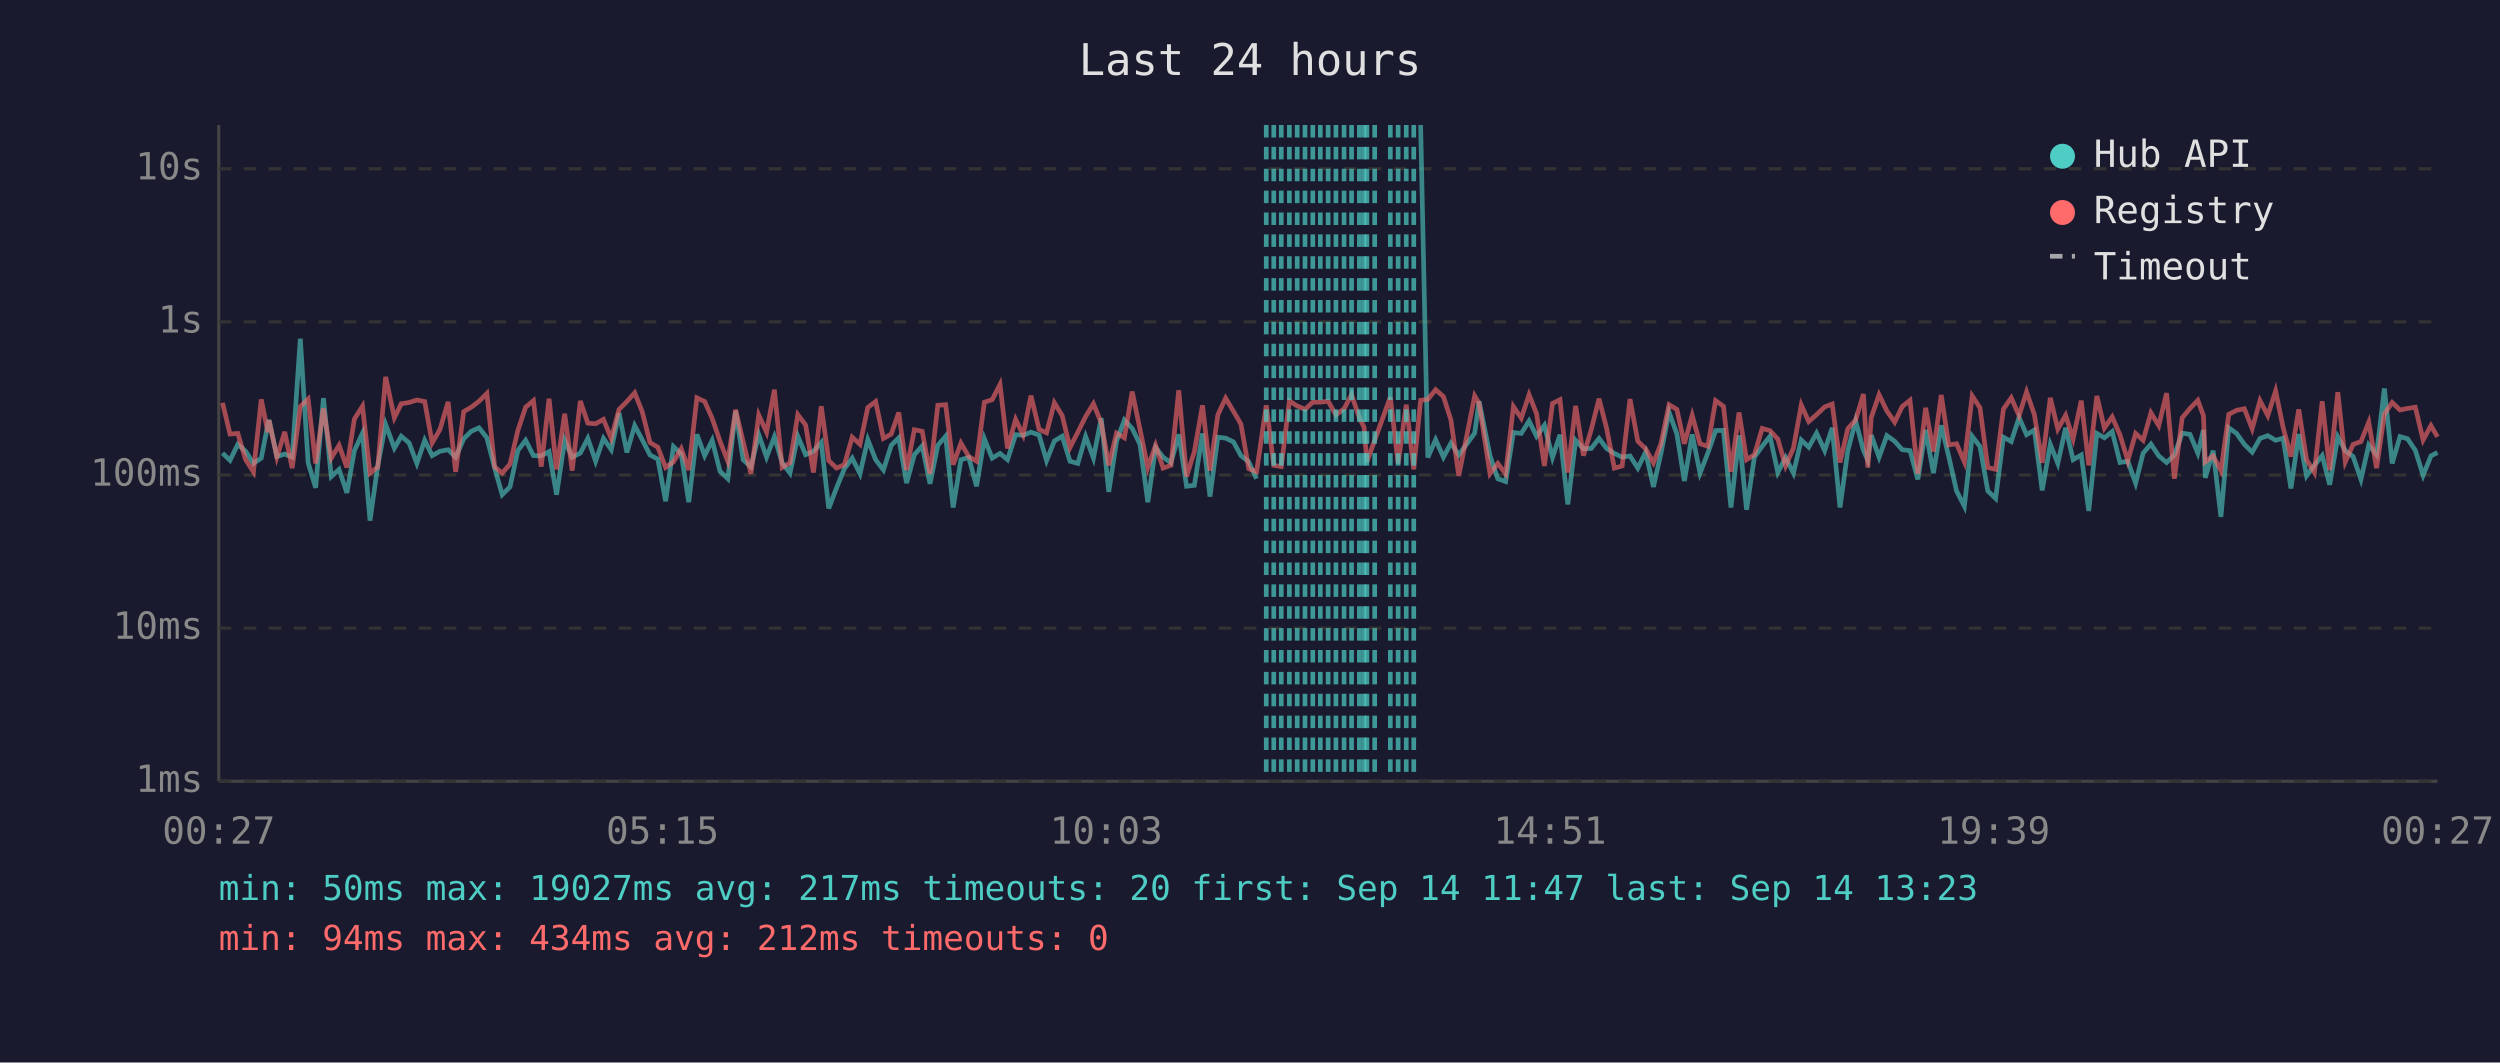
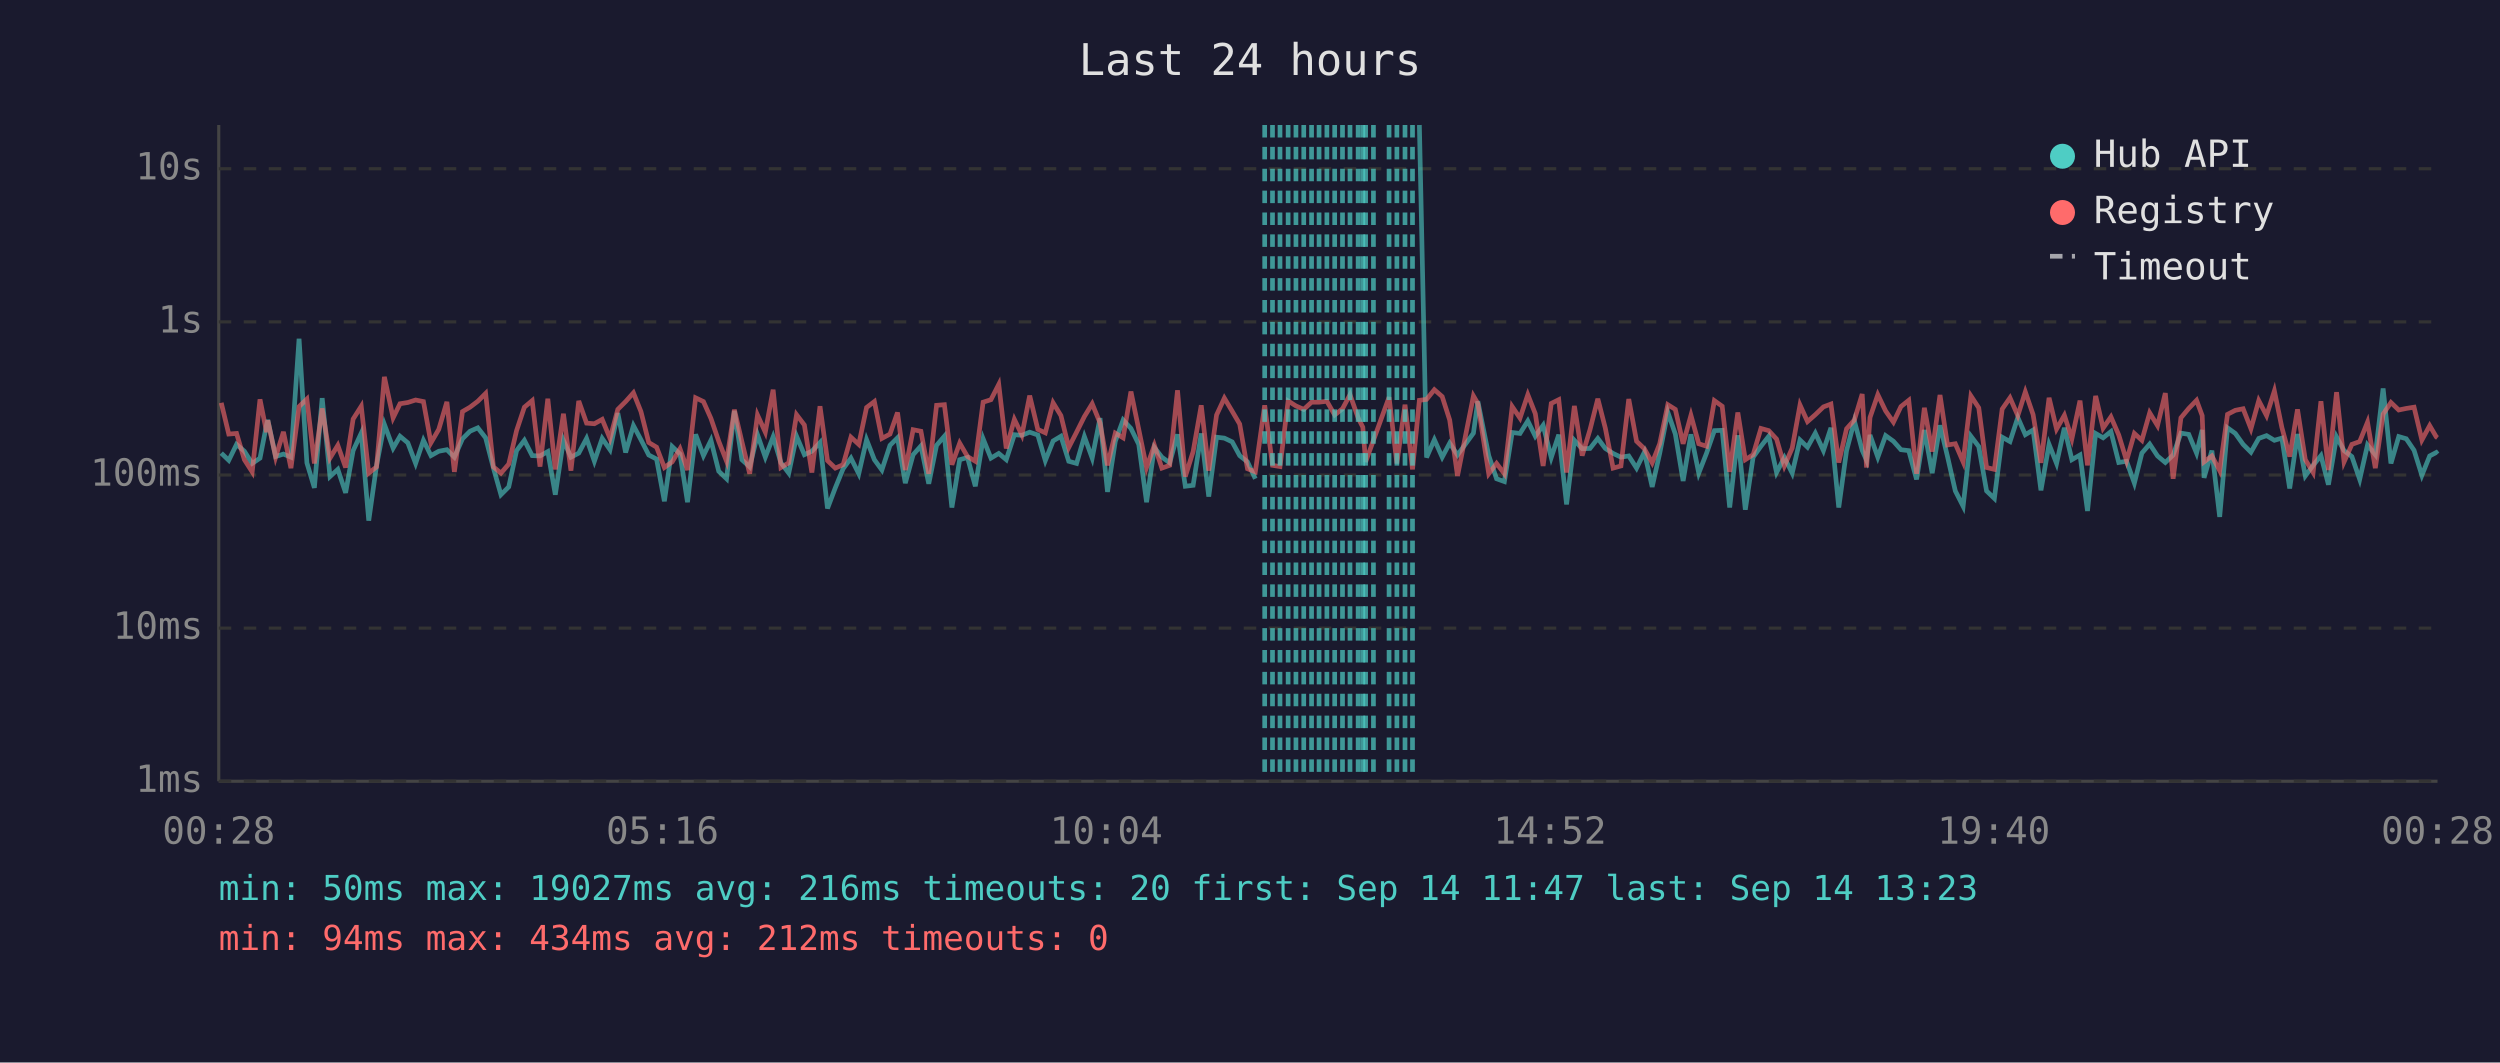
<svg xmlns="http://www.w3.org/2000/svg" viewBox="0 0 800 340" font-family="monospace" font-size="12">
  <rect width="800" height="340" fill="#1a1a2e" />
  <text x="400" y="24" fill="#e0e0e0" font-size="14" text-anchor="middle">Last 24 hours</text>
  <line x1="70" y1="40" x2="70" y2="250" stroke="#444" stroke-width="1" />
  <line x1="70" y1="250" x2="780" y2="250" stroke="#444" stroke-width="1" />
  <line x1="70" y1="250" x2="780" y2="250" stroke="#333" stroke-width="1" stroke-dasharray="4" />
  <text x="65" y="250" fill="#888" text-anchor="end" dominant-baseline="middle">1ms</text>
  <line x1="70" y1="201" x2="780" y2="201" stroke="#333" stroke-width="1" stroke-dasharray="4" />
  <text x="65" y="201" fill="#888" text-anchor="end" dominant-baseline="middle">10ms</text>
  <line x1="70" y1="152" x2="780" y2="152" stroke="#333" stroke-width="1" stroke-dasharray="4" />
  <text x="65" y="152" fill="#888" text-anchor="end" dominant-baseline="middle">100ms</text>
  <line x1="70" y1="103" x2="780" y2="103" stroke="#333" stroke-width="1" stroke-dasharray="4" />
  <text x="65" y="103" fill="#888" text-anchor="end" dominant-baseline="middle">1s</text>
  <line x1="70" y1="54" x2="780" y2="54" stroke="#333" stroke-width="1" stroke-dasharray="4" />
  <text x="65" y="54" fill="#888" text-anchor="end" dominant-baseline="middle">10s</text>
-   <text x="70" y="270" fill="#888" text-anchor="middle">00:27</text>
-   <text x="212" y="270" fill="#888" text-anchor="middle">05:15</text>
-   <text x="354" y="270" fill="#888" text-anchor="middle">10:03</text>
-   <text x="496" y="270" fill="#888" text-anchor="middle">14:51</text>
-   <text x="638" y="270" fill="#888" text-anchor="middle">19:39</text>
-   <text x="780" y="270" fill="#888" text-anchor="middle">00:27</text>
-   <polyline points="71.2,145.0 73.6,147.3 76.1,142.2 78.6,144.4 81.1,148.3 83.6,146.6 85.7,135.9 86.1,134.4 88.6,146.1 91.1,145.3 93.5,146.3 96.1,108.4 98.6,148.1 101.0,156.1 103.5,127.4 106.0,152.5 108.5,150.2 111.0,157.7 113.4,144.2 116.0,138.6 118.4,166.6 120.9,148.9 123.4,135.8 126.2,143.4 128.4,139.6 130.9,141.7 133.4,148.3 135.9,140.9 138.3,145.8 140.8,144.4 143.4,143.9 145.8,146.3 148.4,140.4 150.8,138.0 153.3,136.9 155.8,140.1 158.3,149.8 160.7,158.3 163.2,155.8 165.7,144.2 168.2,140.9 170.7,145.8 173.2,145.9 175.7,144.5 178.1,158.3 180.7,140.9 183.1,146.3 185.7,145.0 188.1,140.3 190.6,147.6 193.1,140.3 195.6,143.9 198.1,132.2 200.6,144.8 203.1,136.2 205.5,140.7 208.0,145.6 210.5,146.9 213.0,160.4 215.5,142.9 218.0,145.3 220.4,160.7 223.0,139.0 225.5,145.8 227.9,140.9 230.4,150.8 232.9,153.2 235.4,131.5 237.8,147.1 240.3,149.4 242.8,139.1 245.3,146.3 247.8,139.8 250.3,148.1 252.8,151.4 255.3,139.6 257.8,145.5 260.3,144.4 262.8,141.6 265.2,162.7 267.7,156.1 270.2,150.0 272.7,146.6 275.2,151.6 277.7,140.7 280.2,147.1 282.7,150.4 285.2,142.5 287.6,140.1 290.1,154.6 292.6,145.5 295.1,142.7 297.6,154.8 300.1,142.5 302.6,139.6 305.0,162.4 307.5,147.1 310.0,146.4 312.5,155.6 315.0,140.4 317.5,146.6 320.0,145.1 322.4,147.1 325.0,139.1 327.4,139.3 329.9,138.3 332.5,139.2 334.9,147.4 337.4,141.1 339.9,139.6 342.4,147.6 344.9,148.3 347.4,139.7 349.9,146.6 352.4,133.8 354.8,157.4 357.3,141.2 359.8,134.4 362.3,137.1 364.8,142.2 367.3,160.7 369.8,143.2 372.2,146.3 374.7,148.1 377.2,139.0 379.7,155.6 382.2,155.3 384.8,138.7 387.2,158.9 389.7,139.9 392.2,140.2 394.7,141.4 397.1,145.8 399.6,147.8 402.1,153.2" fill="none" stroke="#4ecdc4" stroke-width="1.5" opacity="0.6" />
-   <polyline points="454.6,40.0 456.9,146.4 459.4,140.7 461.9,146.3 464.3,141.8 466.8,145.6 471.9,138.6 473.3,128.4 476.8,145.8 479.3,153.2 481.8,154.1 484.3,138.4 486.8,138.7 489.3,134.7 491.7,139.6 494.2,136.1 496.8,146.4 499.2,139.1 501.7,161.4 504.2,140.9 506.7,143.6 509.2,143.5 511.7,140.3 514.1,143.5 516.6,145.1 519.1,146.3 521.6,145.9 524.1,149.8 526.6,144.7 529.1,155.8 531.5,145.1 534.1,131.9 536.6,138.9 539.0,153.9 541.5,139.0 544.0,151.4 546.5,145.0 549.0,137.8 551.5,137.7 553.9,162.4 556.5,139.3 558.9,163.1 561.4,146.3 563.9,142.8 566.4,139.6 568.9,151.2 571.4,146.4 573.9,151.4 576.4,140.8 578.8,143.1 581.3,138.6 583.9,144.2 586.3,136.9 588.8,162.4 591.3,144.2 593.8,134.7 596.3,144.1 597.7,147.3 598.8,139.2 601.3,146.3 603.8,139.4 606.3,141.2 608.7,143.9 611.2,144.2 613.7,153.4 616.2,137.6 618.7,151.4 621.2,136.1 623.6,146.1 626.1,157.1 628.6,162.0 631.1,139.6 633.6,142.9 636.1,157.1 638.6,159.5 641.1,139.9 643.6,141.3 646.1,133.6 648.5,139.1 651.0,137.6 653.5,156.9 656.1,142.2 658.5,148.3 661.0,136.9 663.4,147.1 666.0,145.6 668.4,163.5 671.0,138.7 673.4,140.1 675.9,138.1 678.4,148.0 680.9,147.6 683.4,154.6 685.8,145.0 688.3,142.1 690.8,145.9 693.3,148.0 695.8,145.6 698.3,138.6 700.8,139.0 703.3,145.0 705.1,137.6 705.7,152.9 708.2,144.2 710.7,165.4 713.2,136.9 715.7,138.7 718.2,142.2 720.7,144.7 723.2,140.3 725.7,139.4 728.2,140.9 730.6,140.2 733.1,156.3 735.6,138.9 738.1,152.3 740.6,148.9 743.1,145.8 745.5,155.1 748.1,139.8 750.5,144.2 753.0,146.1 755.5,153.4 758.0,142.4 760.5,145.5 763.0,124.3 765.5,148.3 768.0,139.7 770.4,140.4 772.9,144.1 775.4,152.1 777.9,145.9 780.0,144.8" fill="none" stroke="#4ecdc4" stroke-width="1.5" opacity="0.6" />
-   <polyline points="71.2,128.9 73.6,138.9 76.1,138.7 78.6,147.1 81.1,151.0 83.6,127.8 85.7,138.3 86.1,134.5 88.6,146.3 91.1,138.2 93.5,149.8 96.1,130.1 98.6,127.7 101.0,148.3 103.5,130.7 106.0,146.6 108.5,142.5 111.0,149.6 113.4,134.1 116.0,130.0 118.4,151.4 120.9,149.4 123.4,120.6 126.2,133.7 128.4,129.2 130.9,128.8 133.4,128.0 135.9,128.5 138.3,141.7 140.8,137.4 143.4,128.6 145.8,151.0 148.4,131.7 150.8,130.3 153.3,128.4 155.8,125.9 158.3,149.4 160.7,151.4 163.2,148.5 165.7,137.8 168.2,130.3 170.7,128.2 173.2,149.3 175.7,127.6 178.1,150.2 180.7,132.4 183.1,150.6 185.7,128.3 188.1,135.4 190.6,135.6 193.1,134.2 195.6,140.3 198.1,131.0 200.6,128.5 203.1,125.7 205.5,131.7 208.0,141.6 210.5,143.1 213.0,149.6 215.5,147.8 218.0,143.6 220.4,150.4 223.0,127.3 225.5,128.5 227.9,133.9 230.4,141.2 232.9,147.6 235.4,131.1 237.8,141.3 240.3,151.6 242.8,132.8 245.3,138.3 247.8,124.7 250.3,149.6 252.8,148.1 255.3,132.7 257.8,136.0 260.3,151.2 262.8,130.0 265.2,147.4 267.7,149.8 270.2,148.7 272.7,139.9 275.2,142.2 277.7,130.4 280.2,128.5 282.7,140.3 285.2,138.9 287.6,132.0 290.1,150.4 292.6,137.5 295.1,138.0 297.6,151.6 300.1,129.7 302.6,129.5 305.0,148.7 307.5,141.8 310.0,146.1 312.5,147.6 315.0,128.7 317.5,127.9 320.0,123.0 322.4,143.5 325.0,134.2 327.4,139.2 329.9,126.6 332.5,137.4 334.9,138.5 337.4,128.9 339.9,133.0 342.4,143.2 344.9,138.3 347.4,133.3 349.9,129.2 352.4,135.3 354.8,148.9 357.3,138.6 359.8,140.1 362.3,125.3 364.8,137.4 367.3,149.6 369.8,142.5 372.2,149.8 374.7,148.9 377.2,124.9 379.7,152.5 382.2,144.5 384.8,129.7 387.2,150.6 389.7,132.8 392.2,127.4 394.7,131.6 397.1,135.7 399.6,150.0 402.1,151.0 405.2,129.7 407.6,148.9 410.0,149.3 412.6,128.3 415.1,129.9 417.6,131.0 420.1,128.7 422.5,128.7 425.0,128.4 427.5,132.8 430.1,130.8 432.5,126.3 435.0,133.7 436.5,136.7 437.4,147.8 439.9,140.9 444.9,127.1 447.4,148.3 450.0,129.5 452.4,150.2 454.6,128.1 456.9,127.8 459.4,124.7 461.9,126.9 464.3,134.4 466.8,152.3 471.9,126.7 473.3,129.1 476.8,151.6 479.3,148.3 481.8,151.6 484.3,130.1 486.8,133.8 489.3,126.3 491.7,132.4 494.2,149.1 496.8,129.1 499.2,127.9 501.7,151.2 504.2,129.9 506.7,145.8 509.2,137.5 511.7,127.6 514.1,137.0 516.6,149.8 519.1,149.1 521.6,127.7 524.1,141.2 526.6,143.6 529.1,148.1 531.5,142.0 534.1,129.5 536.6,131.0 539.0,142.0 541.5,132.9 544.0,142.0 546.5,142.8 549.0,128.2 551.5,130.0 553.9,151.0 556.5,132.0 558.9,147.1 561.4,145.5 563.9,137.1 566.4,137.8 568.9,140.5 571.4,149.1 573.9,143.4 576.4,129.6 578.8,134.9 581.3,132.7 583.9,130.2 586.3,129.3 588.8,148.0 591.3,137.2 593.8,134.4 596.3,126.1 597.7,149.6 598.8,133.6 601.3,126.3 603.8,131.5 606.3,135.1 608.7,130.1 611.2,128.1 613.7,151.6 616.2,130.5 618.7,144.5 621.2,126.4 623.6,142.4 626.1,142.0 628.6,147.8 631.1,126.7 633.6,130.5 636.1,149.6 638.6,150.2 641.1,130.9 643.6,127.3 646.1,133.0 648.5,125.4 651.0,132.7 653.5,148.1 656.1,127.3 658.5,137.3 661.0,132.9 663.4,140.4 666.0,128.2 668.4,148.9 671.0,126.7 673.4,137.0 675.9,133.4 678.4,139.2 680.9,147.4 683.4,138.7 685.8,140.9 688.3,132.1 690.8,136.2 693.3,125.8 695.8,153.2 698.3,133.7 700.8,130.7 703.3,128.1 705.1,133.0 705.7,147.8 708.2,145.9 710.7,150.6 713.2,132.6 715.7,131.3 718.2,130.8 720.7,137.2 723.2,128.2 725.7,133.0 728.2,125.1 730.6,136.8 733.1,146.1 735.6,131.0 738.1,147.1 740.6,151.2 743.1,128.4 745.5,150.4 748.1,125.5 750.5,147.8 753.0,142.2 755.5,141.3 758.0,135.1 760.5,149.8 763.0,132.5 765.5,128.8 768.0,131.2 770.4,130.7 772.9,130.3 775.4,140.8 777.9,136.2 780.0,139.8" fill="none" stroke="#ff6b6b" stroke-width="1.5" opacity="0.6" />
-   <line x1="405.2" y1="40" x2="405.2" y2="250" stroke="#4ecdc4" stroke-width="1.5" stroke-dasharray="4,3" opacity="0.7" />
-   <line x1="407.6" y1="40" x2="407.6" y2="250" stroke="#4ecdc4" stroke-width="1.5" stroke-dasharray="4,3" opacity="0.7" />
-   <line x1="410.0" y1="40" x2="410.0" y2="250" stroke="#4ecdc4" stroke-width="1.5" stroke-dasharray="4,3" opacity="0.7" />
-   <line x1="412.6" y1="40" x2="412.6" y2="250" stroke="#4ecdc4" stroke-width="1.5" stroke-dasharray="4,3" opacity="0.7" />
-   <line x1="415.1" y1="40" x2="415.1" y2="250" stroke="#4ecdc4" stroke-width="1.5" stroke-dasharray="4,3" opacity="0.7" />
-   <line x1="417.6" y1="40" x2="417.6" y2="250" stroke="#4ecdc4" stroke-width="1.5" stroke-dasharray="4,3" opacity="0.7" />
-   <line x1="420.1" y1="40" x2="420.1" y2="250" stroke="#4ecdc4" stroke-width="1.5" stroke-dasharray="4,3" opacity="0.7" />
-   <line x1="422.5" y1="40" x2="422.5" y2="250" stroke="#4ecdc4" stroke-width="1.5" stroke-dasharray="4,3" opacity="0.7" />
-   <line x1="425.0" y1="40" x2="425.0" y2="250" stroke="#4ecdc4" stroke-width="1.5" stroke-dasharray="4,3" opacity="0.7" />
-   <line x1="427.5" y1="40" x2="427.5" y2="250" stroke="#4ecdc4" stroke-width="1.5" stroke-dasharray="4,3" opacity="0.7" />
-   <line x1="430.1" y1="40" x2="430.1" y2="250" stroke="#4ecdc4" stroke-width="1.5" stroke-dasharray="4,3" opacity="0.7" />
-   <line x1="432.5" y1="40" x2="432.5" y2="250" stroke="#4ecdc4" stroke-width="1.5" stroke-dasharray="4,3" opacity="0.7" />
-   <line x1="435.0" y1="40" x2="435.0" y2="250" stroke="#4ecdc4" stroke-width="1.5" stroke-dasharray="4,3" opacity="0.7" />
-   <line x1="436.5" y1="40" x2="436.5" y2="250" stroke="#4ecdc4" stroke-width="1.5" stroke-dasharray="4,3" opacity="0.7" />
-   <line x1="437.4" y1="40" x2="437.4" y2="250" stroke="#4ecdc4" stroke-width="1.5" stroke-dasharray="4,3" opacity="0.7" />
-   <line x1="439.9" y1="40" x2="439.9" y2="250" stroke="#4ecdc4" stroke-width="1.5" stroke-dasharray="4,3" opacity="0.7" />
-   <line x1="444.9" y1="40" x2="444.9" y2="250" stroke="#4ecdc4" stroke-width="1.5" stroke-dasharray="4,3" opacity="0.7" />
-   <line x1="447.4" y1="40" x2="447.4" y2="250" stroke="#4ecdc4" stroke-width="1.5" stroke-dasharray="4,3" opacity="0.7" />
-   <line x1="450.0" y1="40" x2="450.0" y2="250" stroke="#4ecdc4" stroke-width="1.5" stroke-dasharray="4,3" opacity="0.7" />
-   <line x1="452.4" y1="40" x2="452.4" y2="250" stroke="#4ecdc4" stroke-width="1.5" stroke-dasharray="4,3" opacity="0.7" />
+   <text x="70" y="270" fill="#888" text-anchor="middle">00:28</text>
+   <text x="212" y="270" fill="#888" text-anchor="middle">05:16</text>
+   <text x="354" y="270" fill="#888" text-anchor="middle">10:04</text>
+   <text x="496" y="270" fill="#888" text-anchor="middle">14:52</text>
+   <text x="638" y="270" fill="#888" text-anchor="middle">19:40</text>
+   <text x="780" y="270" fill="#888" text-anchor="middle">00:28</text>
+   <polyline points="70.8,145.0 73.2,147.3 75.7,142.2 78.2,144.4 80.7,148.3 83.2,146.6 85.3,135.9 85.7,134.4 88.2,146.1 90.7,145.3 93.1,146.3 95.7,108.4 98.2,148.1 100.6,156.1 103.1,127.4 105.6,152.5 108.1,150.2 110.6,157.7 113.0,144.2 115.6,138.6 118.0,166.6 120.5,148.9 123.0,135.8 125.8,143.4 128.0,139.6 130.5,141.7 133.0,148.3 135.5,140.9 137.9,145.8 140.4,144.4 143.0,143.9 145.4,146.3 148.0,140.4 150.4,138.0 152.9,136.9 155.4,140.1 157.9,149.8 160.3,158.3 162.8,155.8 165.3,144.2 167.8,140.9 170.3,145.8 172.8,145.9 175.3,144.5 177.7,158.3 180.3,140.9 182.7,146.3 185.2,145.0 187.7,140.3 190.2,147.6 192.7,140.3 195.2,143.9 197.7,132.2 200.2,144.8 202.7,136.2 205.1,140.7 207.6,145.6 210.1,146.9 212.6,160.4 215.1,142.9 217.6,145.3 220.0,160.7 222.6,139.0 225.1,145.8 227.5,140.9 230.0,150.8 232.5,153.2 235.0,131.5 237.4,147.1 239.9,149.4 242.4,139.1 244.9,146.3 247.4,139.8 249.9,148.1 252.4,151.4 254.9,139.6 257.4,145.5 259.8,144.4 262.4,141.6 264.8,162.7 267.3,156.1 269.8,150.0 272.3,146.6 274.8,151.6 277.3,140.7 279.8,147.1 282.2,150.4 284.8,142.5 287.2,140.1 289.7,154.6 292.2,145.5 294.7,142.7 297.2,154.8 299.7,142.5 302.2,139.6 304.6,162.4 307.1,147.1 309.6,146.4 312.1,155.6 314.6,140.4 317.1,146.6 319.6,145.1 322.0,147.1 324.6,139.1 327.0,139.3 329.5,138.3 332.1,139.2 334.5,147.4 337.0,141.1 339.5,139.6 342.0,147.6 344.5,148.3 347.0,139.7 349.5,146.6 352.0,133.8 354.4,157.4 356.9,141.2 359.4,134.4 361.9,137.1 364.4,142.2 366.9,160.7 369.4,143.2 371.8,146.3 374.3,148.1 376.8,139.0 379.3,155.6 381.8,155.3 384.4,138.7 386.8,158.9 389.3,139.9 391.8,140.2 394.3,141.4 396.7,145.8 399.2,147.8 401.7,153.2" fill="none" stroke="#4ecdc4" stroke-width="1.5" opacity="0.6" />
+   <polyline points="454.2,40.0 456.5,146.4 459.0,140.7 461.5,146.3 463.9,141.8 466.4,145.6 471.5,138.6 472.9,128.4 476.4,145.8 478.9,153.2 481.4,154.1 483.9,138.4 486.4,138.7 488.9,134.7 491.3,139.6 493.8,136.1 496.4,146.4 498.8,139.1 501.3,161.4 503.8,140.9 506.3,143.6 508.8,143.5 511.3,140.3 513.7,143.5 516.2,145.1 518.7,146.3 521.2,145.9 523.7,149.8 526.2,144.7 528.7,155.8 531.1,145.1 533.7,131.9 536.1,138.9 538.6,153.9 541.1,139.0 543.6,151.4 546.1,145.0 548.6,137.8 551.1,137.7 553.5,162.4 556.1,139.3 558.5,163.1 561.0,146.3 563.5,142.8 566.0,139.6 568.5,151.2 571.0,146.4 573.5,151.4 576.0,140.8 578.4,143.1 580.9,138.6 583.5,144.2 585.9,136.9 588.4,162.4 590.9,144.2 593.4,134.7 595.9,144.1 597.3,147.3 598.4,139.2 600.9,146.3 603.4,139.4 605.9,141.2 608.3,143.9 610.8,144.2 613.3,153.4 615.8,137.6 618.3,151.4 620.8,136.1 623.2,146.1 625.7,157.1 628.2,162.0 630.7,139.6 633.2,142.9 635.7,157.1 638.2,159.5 640.7,139.9 643.2,141.3 645.7,133.6 648.1,139.1 650.6,137.6 653.1,156.9 655.7,142.2 658.1,148.3 660.6,136.9 663.0,147.1 665.6,145.6 668.0,163.5 670.6,138.7 673.0,140.1 675.5,138.1 678.0,148.0 680.5,147.6 683.0,154.6 685.4,145.0 687.9,142.1 690.4,145.9 692.9,148.0 695.4,145.6 697.9,138.6 700.4,139.0 702.9,145.0 704.7,137.6 705.3,152.9 707.8,144.2 710.3,165.4 712.8,136.9 715.3,138.7 717.8,142.2 720.3,144.7 722.8,140.3 725.3,139.4 727.8,140.9 730.2,140.2 732.7,156.3 735.2,138.9 737.7,152.3 740.2,148.9 742.7,145.8 745.1,155.1 747.7,139.8 750.1,144.2 752.6,146.1 755.1,153.4 757.6,142.4 760.1,145.5 762.6,124.3 765.1,148.3 767.6,139.7 770.0,140.4 772.5,144.1 775.0,152.1 777.5,145.9 779.6,144.8 780.0,145.3" fill="none" stroke="#4ecdc4" stroke-width="1.5" opacity="0.6" />
+   <polyline points="70.8,128.9 73.2,138.9 75.7,138.7 78.2,147.1 80.7,151.0 83.2,127.8 85.3,138.3 85.7,134.5 88.2,146.3 90.7,138.2 93.1,149.8 95.7,130.1 98.2,127.7 100.6,148.3 103.1,130.7 105.6,146.6 108.1,142.5 110.6,149.6 113.0,134.1 115.6,130.0 118.0,151.4 120.5,149.4 123.0,120.6 125.8,133.7 128.0,129.2 130.5,128.8 133.0,128.0 135.5,128.5 137.9,141.7 140.4,137.4 143.0,128.6 145.4,151.0 148.0,131.7 150.4,130.3 152.9,128.4 155.4,125.9 157.9,149.4 160.3,151.4 162.8,148.5 165.3,137.8 167.8,130.3 170.3,128.2 172.8,149.3 175.3,127.6 177.7,150.2 180.3,132.4 182.7,150.6 185.2,128.3 187.7,135.4 190.2,135.6 192.7,134.2 195.2,140.3 197.7,131.0 200.2,128.5 202.7,125.7 205.1,131.7 207.6,141.6 210.1,143.1 212.6,149.6 215.1,147.8 217.6,143.6 220.0,150.4 222.6,127.3 225.1,128.5 227.5,133.9 230.0,141.2 232.5,147.6 235.0,131.1 237.4,141.3 239.9,151.6 242.4,132.8 244.9,138.3 247.4,124.7 249.9,149.6 252.4,148.1 254.9,132.7 257.4,136.0 259.8,151.2 262.4,130.0 264.8,147.4 267.3,149.8 269.8,148.7 272.3,139.9 274.8,142.2 277.3,130.4 279.8,128.5 282.2,140.3 284.8,138.9 287.2,132.0 289.7,150.4 292.2,137.5 294.7,138.0 297.2,151.6 299.7,129.7 302.2,129.5 304.6,148.7 307.1,141.8 309.6,146.1 312.1,147.6 314.6,128.7 317.1,127.9 319.6,123.0 322.0,143.5 324.6,134.2 327.0,139.2 329.5,126.6 332.1,137.4 334.5,138.5 337.0,128.9 339.5,133.0 342.0,143.2 344.5,138.3 347.0,133.3 349.5,129.2 352.0,135.3 354.4,148.9 356.9,138.6 359.4,140.1 361.9,125.3 364.4,137.4 366.9,149.6 369.4,142.5 371.8,149.8 374.3,148.9 376.8,124.9 379.3,152.5 381.8,144.5 384.4,129.7 386.8,150.6 389.3,132.8 391.8,127.4 394.3,131.6 396.7,135.7 399.2,150.0 401.7,151.0 404.7,129.7 407.2,148.9 409.6,149.3 412.2,128.3 414.7,129.9 417.2,131.0 419.7,128.7 422.1,128.7 424.6,128.4 427.1,132.8 429.6,130.8 432.0,126.3 434.6,133.7 436.1,136.7 437.0,147.8 439.5,140.9 444.5,127.1 447.0,148.3 449.6,129.5 452.0,150.2 454.2,128.1 456.5,127.8 459.0,124.7 461.5,126.9 463.9,134.4 466.4,152.3 471.5,126.7 472.9,129.1 476.4,151.6 478.9,148.3 481.4,151.6 483.9,130.1 486.4,133.8 488.9,126.3 491.3,132.4 493.8,149.1 496.4,129.1 498.8,127.9 501.3,151.2 503.8,129.9 506.3,145.8 508.8,137.5 511.3,127.6 513.7,137.0 516.2,149.8 518.7,149.1 521.2,127.7 523.7,141.2 526.2,143.6 528.7,148.1 531.1,142.0 533.7,129.5 536.1,131.0 538.6,142.0 541.1,132.9 543.6,142.0 546.1,142.8 548.6,128.2 551.1,130.0 553.5,151.0 556.1,132.0 558.5,147.1 561.0,145.5 563.5,137.1 566.0,137.8 568.5,140.5 571.0,149.1 573.5,143.4 576.0,129.6 578.4,134.9 580.9,132.7 583.5,130.2 585.9,129.3 588.4,148.0 590.9,137.2 593.4,134.4 595.9,126.1 597.3,149.6 598.4,133.6 600.9,126.3 603.4,131.5 605.9,135.1 608.3,130.1 610.8,128.1 613.3,151.6 615.8,130.5 618.3,144.5 620.8,126.4 623.2,142.4 625.7,142.0 628.2,147.8 630.7,126.7 633.2,130.5 635.7,149.6 638.2,150.2 640.7,130.9 643.2,127.3 645.7,133.0 648.1,125.4 650.6,132.7 653.1,148.1 655.7,127.3 658.1,137.3 660.6,132.9 663.0,140.4 665.6,128.2 668.0,148.9 670.6,126.7 673.0,137.0 675.5,133.4 678.0,139.2 680.5,147.4 683.0,138.7 685.4,140.9 687.9,132.1 690.4,136.2 692.9,125.8 695.4,153.2 697.9,133.7 700.4,130.7 702.9,128.1 704.7,133.0 705.3,147.8 707.8,145.9 710.3,150.6 712.8,132.6 715.3,131.3 717.8,130.8 720.3,137.2 722.8,128.2 725.3,133.0 727.8,125.1 730.2,136.8 732.7,146.1 735.2,131.0 737.7,147.1 740.2,151.2 742.7,128.4 745.1,150.4 747.7,125.5 750.1,147.8 752.6,142.2 755.1,141.3 757.6,135.1 760.1,149.8 762.6,132.5 765.1,128.8 767.6,131.2 770.0,130.7 772.5,130.3 775.0,140.8 777.5,136.2 779.6,139.8 780.0,140.1" fill="none" stroke="#ff6b6b" stroke-width="1.5" opacity="0.6" />
+   <line x1="404.7" y1="40" x2="404.7" y2="250" stroke="#4ecdc4" stroke-width="1.5" stroke-dasharray="4,3" opacity="0.7" />
+   <line x1="407.2" y1="40" x2="407.2" y2="250" stroke="#4ecdc4" stroke-width="1.5" stroke-dasharray="4,3" opacity="0.7" />
+   <line x1="409.6" y1="40" x2="409.6" y2="250" stroke="#4ecdc4" stroke-width="1.5" stroke-dasharray="4,3" opacity="0.7" />
+   <line x1="412.2" y1="40" x2="412.2" y2="250" stroke="#4ecdc4" stroke-width="1.5" stroke-dasharray="4,3" opacity="0.7" />
+   <line x1="414.7" y1="40" x2="414.7" y2="250" stroke="#4ecdc4" stroke-width="1.5" stroke-dasharray="4,3" opacity="0.7" />
+   <line x1="417.2" y1="40" x2="417.2" y2="250" stroke="#4ecdc4" stroke-width="1.5" stroke-dasharray="4,3" opacity="0.7" />
+   <line x1="419.7" y1="40" x2="419.7" y2="250" stroke="#4ecdc4" stroke-width="1.5" stroke-dasharray="4,3" opacity="0.7" />
+   <line x1="422.1" y1="40" x2="422.1" y2="250" stroke="#4ecdc4" stroke-width="1.5" stroke-dasharray="4,3" opacity="0.7" />
+   <line x1="424.6" y1="40" x2="424.6" y2="250" stroke="#4ecdc4" stroke-width="1.5" stroke-dasharray="4,3" opacity="0.7" />
+   <line x1="427.1" y1="40" x2="427.1" y2="250" stroke="#4ecdc4" stroke-width="1.5" stroke-dasharray="4,3" opacity="0.7" />
+   <line x1="429.6" y1="40" x2="429.6" y2="250" stroke="#4ecdc4" stroke-width="1.5" stroke-dasharray="4,3" opacity="0.7" />
+   <line x1="432.0" y1="40" x2="432.0" y2="250" stroke="#4ecdc4" stroke-width="1.5" stroke-dasharray="4,3" opacity="0.7" />
+   <line x1="434.6" y1="40" x2="434.6" y2="250" stroke="#4ecdc4" stroke-width="1.5" stroke-dasharray="4,3" opacity="0.7" />
+   <line x1="436.1" y1="40" x2="436.1" y2="250" stroke="#4ecdc4" stroke-width="1.5" stroke-dasharray="4,3" opacity="0.7" />
+   <line x1="437.0" y1="40" x2="437.0" y2="250" stroke="#4ecdc4" stroke-width="1.5" stroke-dasharray="4,3" opacity="0.7" />
+   <line x1="439.5" y1="40" x2="439.5" y2="250" stroke="#4ecdc4" stroke-width="1.5" stroke-dasharray="4,3" opacity="0.7" />
+   <line x1="444.5" y1="40" x2="444.5" y2="250" stroke="#4ecdc4" stroke-width="1.5" stroke-dasharray="4,3" opacity="0.7" />
+   <line x1="447.0" y1="40" x2="447.0" y2="250" stroke="#4ecdc4" stroke-width="1.5" stroke-dasharray="4,3" opacity="0.7" />
+   <line x1="449.6" y1="40" x2="449.6" y2="250" stroke="#4ecdc4" stroke-width="1.5" stroke-dasharray="4,3" opacity="0.7" />
+   <line x1="452.0" y1="40" x2="452.0" y2="250" stroke="#4ecdc4" stroke-width="1.5" stroke-dasharray="4,3" opacity="0.7" />
  <circle cx="660" cy="50" r="4" fill="#4ecdc4" />
  <text x="670" y="50" fill="#e0e0e0" dominant-baseline="middle">Hub API</text>
  <circle cx="660" cy="68" r="4" fill="#ff6b6b" />
  <text x="670" y="68" fill="#e0e0e0" dominant-baseline="middle">Registry</text>
  <line x1="656" y1="82" x2="664" y2="82" stroke="#e0e0e0" stroke-width="1.5" stroke-dasharray="4,3" opacity="0.7" />
  <text x="670" y="86" fill="#e0e0e0" dominant-baseline="middle">Timeout</text>
-   <text x="70" y="288" fill="#4ecdc4" font-size="11">min: 50ms  max: 19027ms  avg: 217ms  timeouts: 20  first: Sep 14 11:47  last: Sep 14 13:23</text>
+   <text x="70" y="288" fill="#4ecdc4" font-size="11">min: 50ms  max: 19027ms  avg: 216ms  timeouts: 20  first: Sep 14 11:47  last: Sep 14 13:23</text>
  <text x="70" y="304" fill="#ff6b6b" font-size="11">min: 94ms  max: 434ms  avg: 212ms  timeouts: 0</text>
</svg>
